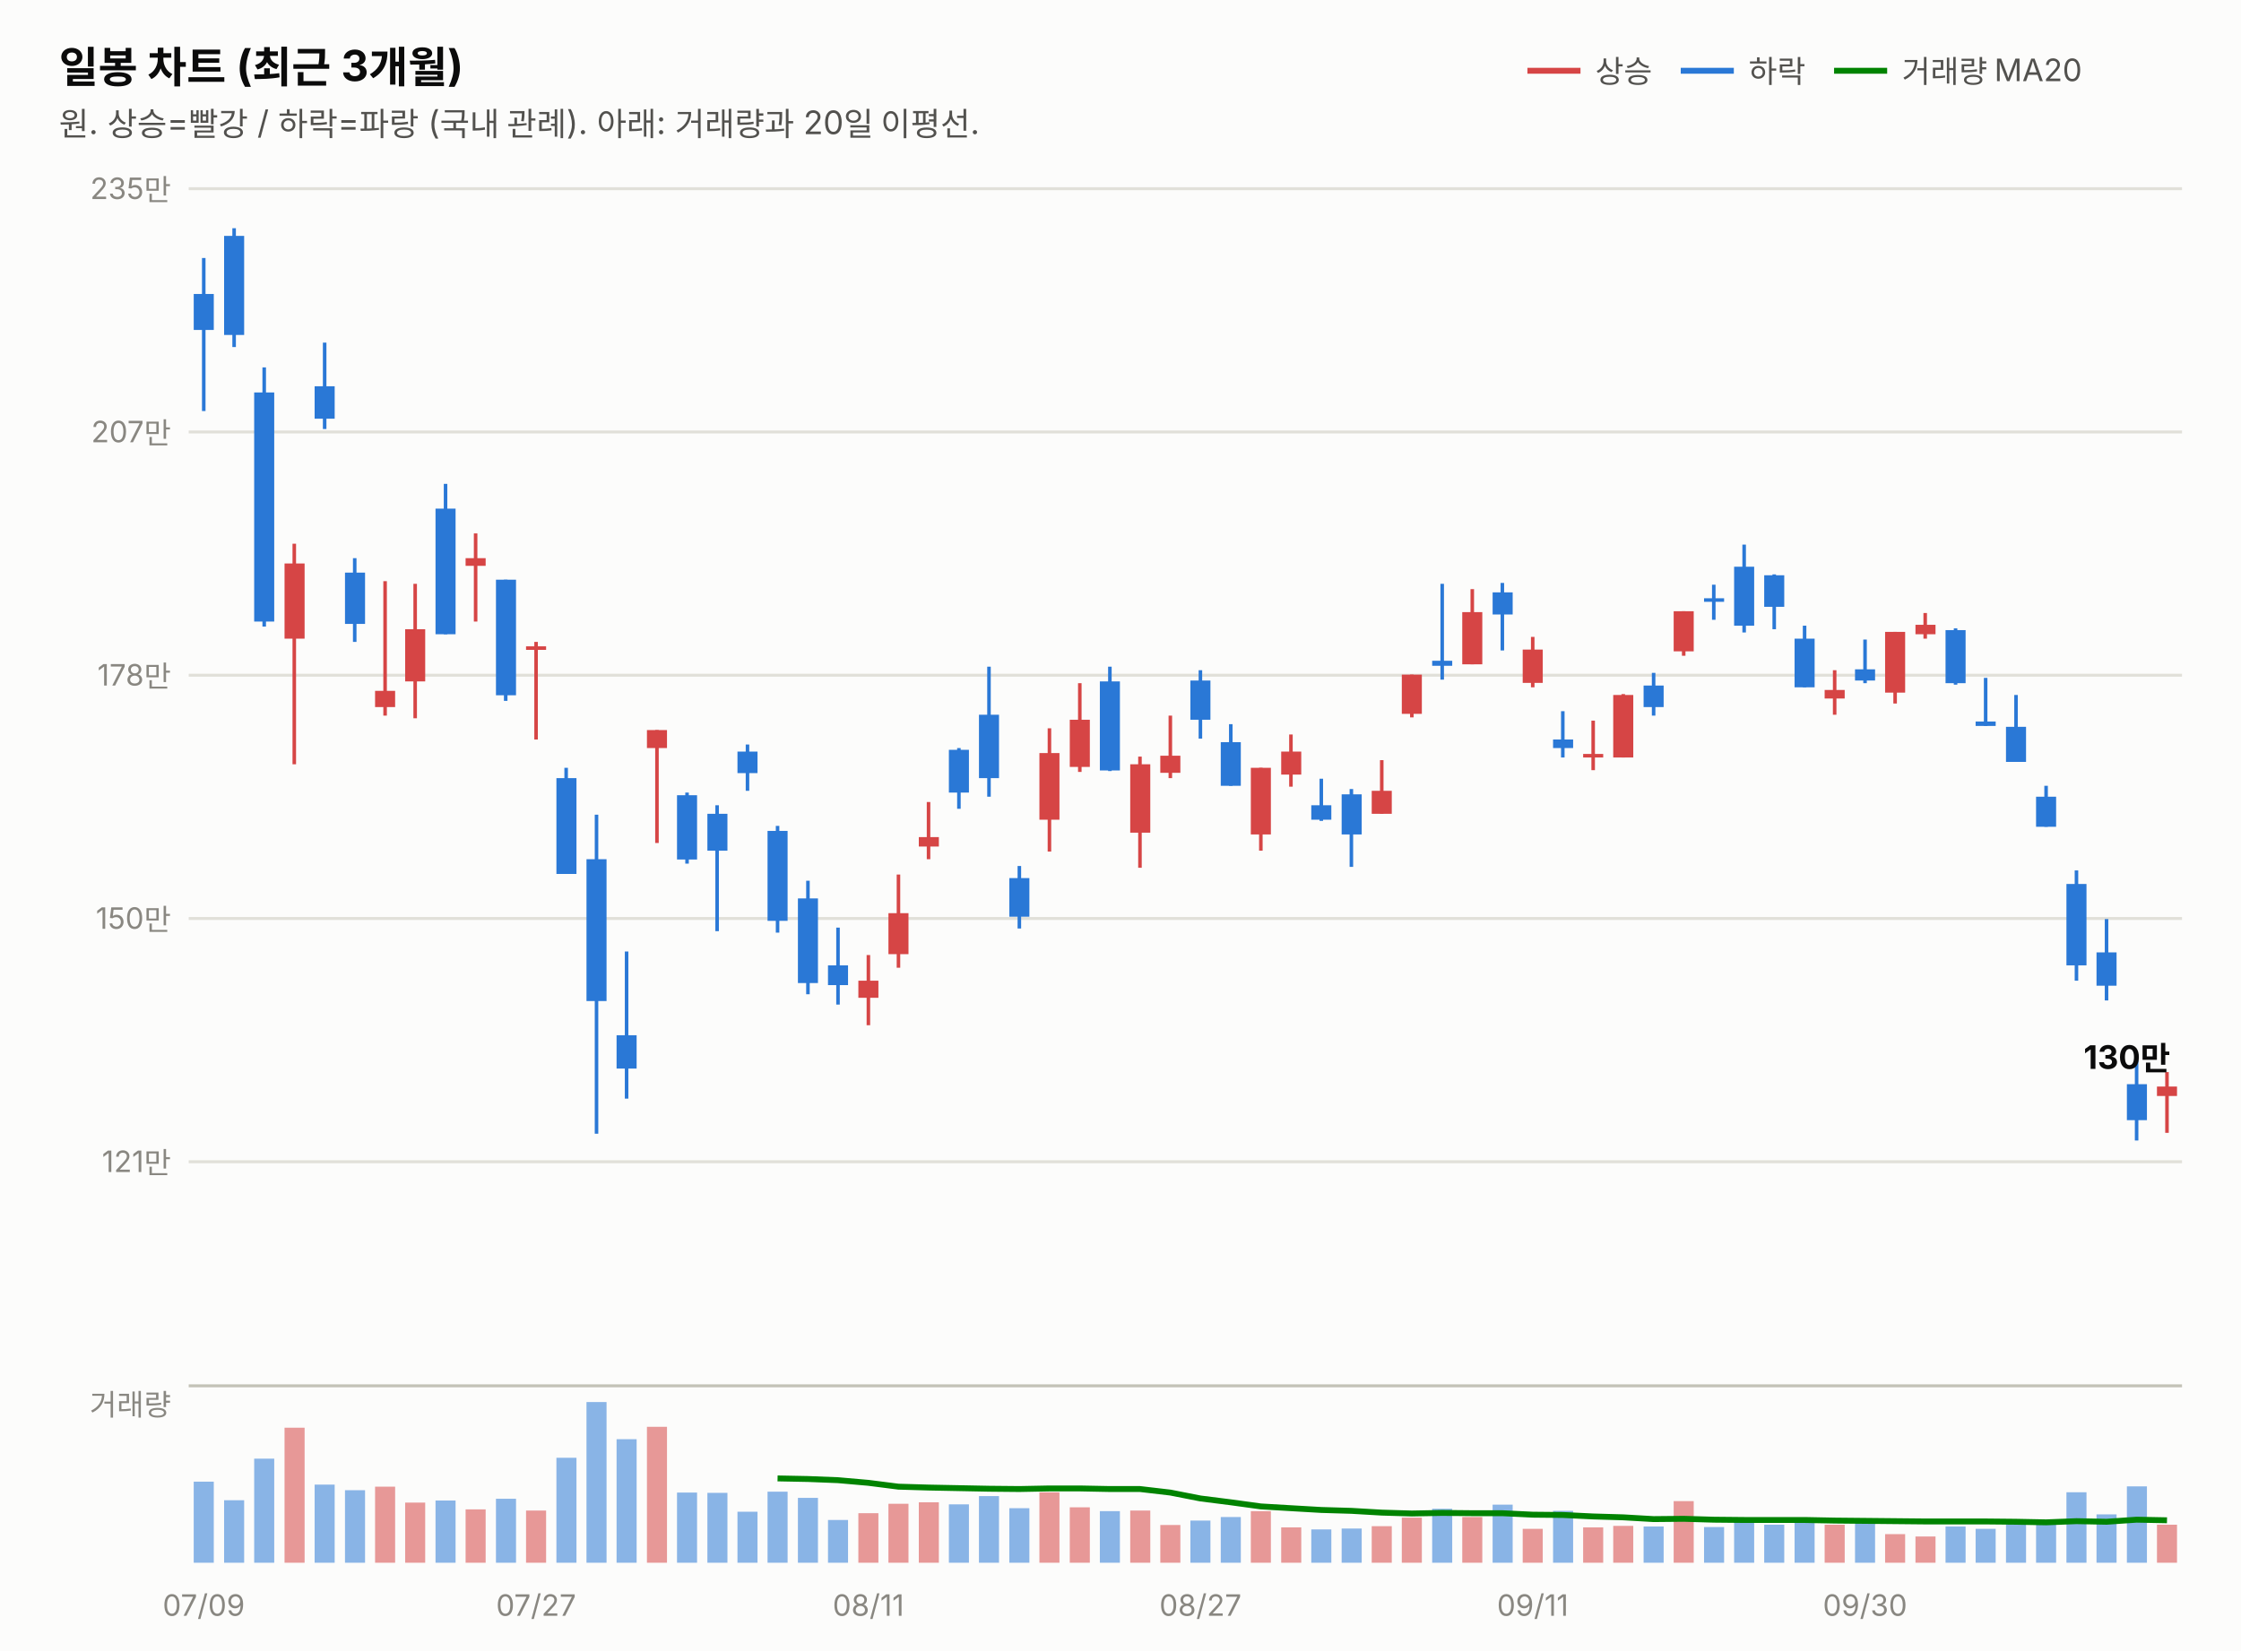
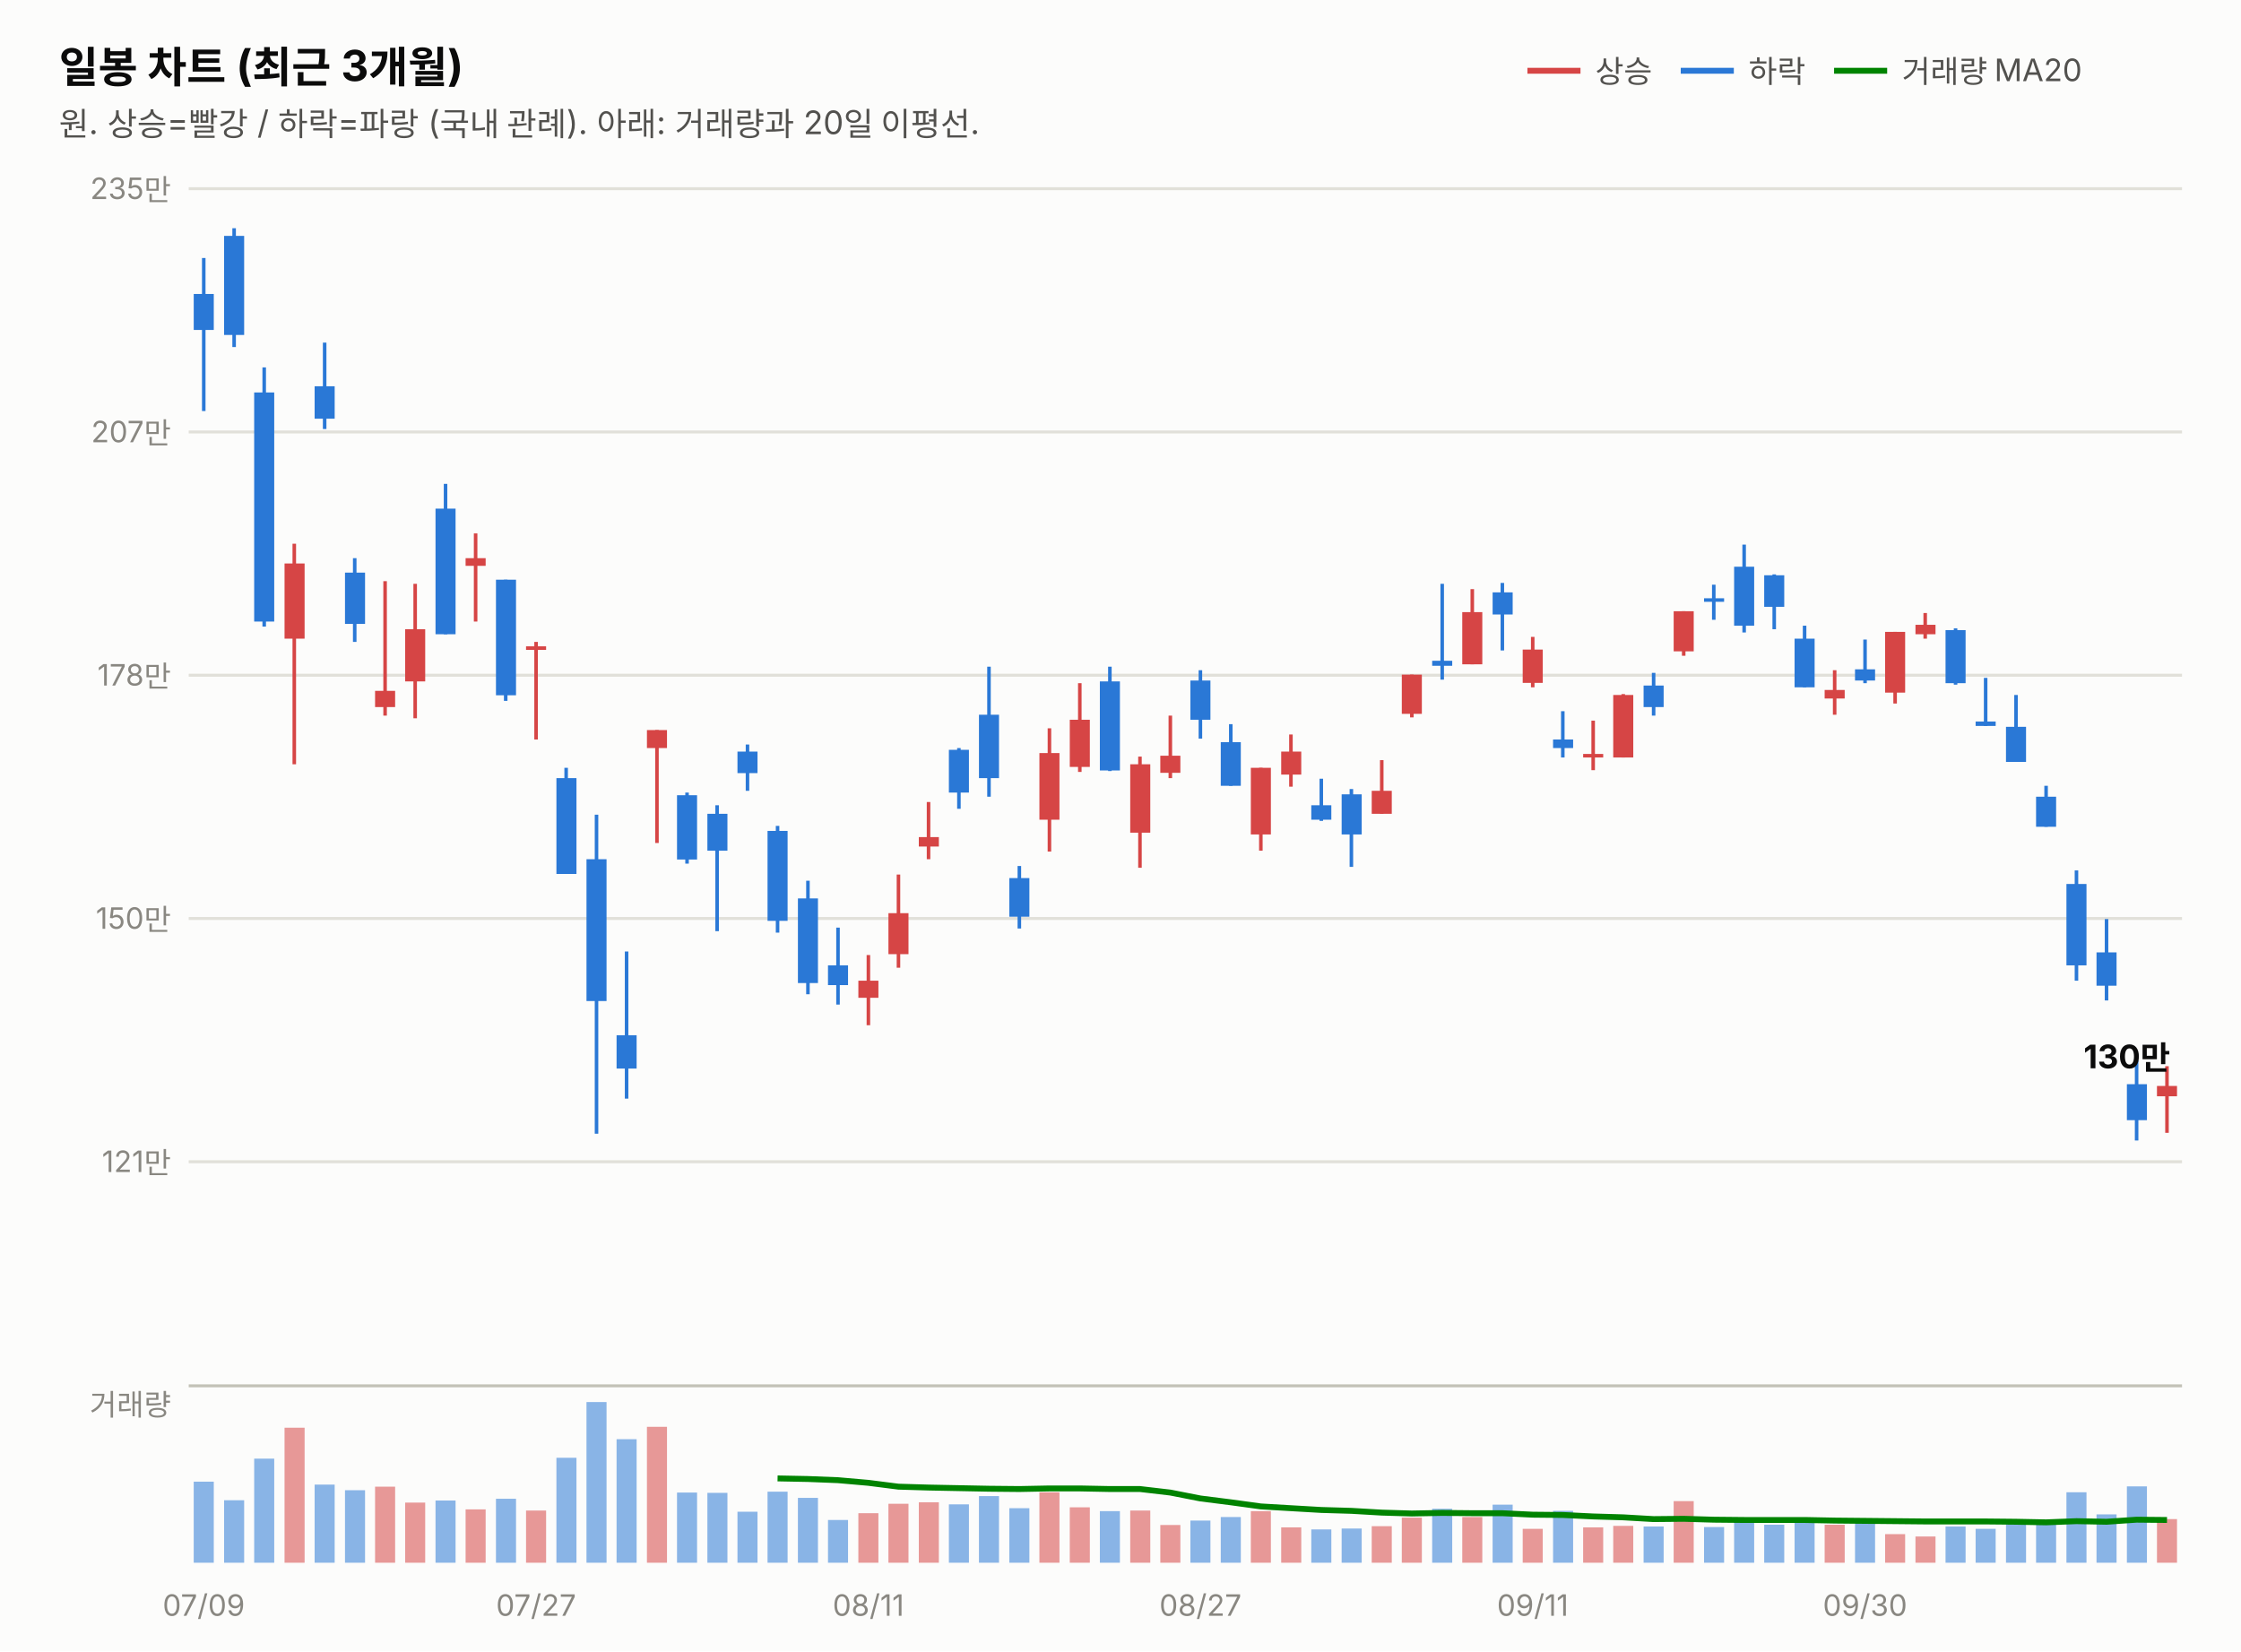
<svg xmlns="http://www.w3.org/2000/svg" width="760" height="560" viewBox="0 0 760 560" font-family="system-ui,-apple-system,&quot;Segoe UI&quot;,&quot;Malgun Gothic&quot;,&quot;Apple SD Gothic Neo&quot;,sans-serif">
  <rect width="760" height="560" fill="#fcfcfb" />
  <text x="20" y="28" font-size="14.5" font-weight="700" fill="#0b0b0b">일봉 차트 (최근 3개월)</text>
  <text x="20" y="46" font-size="11" fill="#52514e">원. 상승=빨강 / 하락=파랑 (국내 관례). 아래: 거래량과 20일 이평선.</text>
  <line x1="518" y1="24" x2="536" y2="24" stroke="#d64545" stroke-width="2" />
  <text x="541" y="28" font-size="10.5" fill="#52514e">상승</text>
  <line x1="570" y1="24" x2="588" y2="24" stroke="#2a78d6" stroke-width="2" />
  <text x="593" y="28" font-size="10.5" fill="#52514e">하락</text>
  <line x1="622" y1="24" x2="640" y2="24" stroke="#008300" stroke-width="2" />
  <text x="645" y="28" font-size="10.5" fill="#52514e">거래량 MA20</text>
  <line x1="64" y1="394.0" x2="740" y2="394.0" stroke="#e1e0d9" stroke-width="1" />
  <text x="58" y="397.5" font-size="10" fill="#898781" text-anchor="end" style="font-variant-numeric:tabular-nums">121만</text>
  <line x1="64" y1="311.5" x2="740" y2="311.5" stroke="#e1e0d9" stroke-width="1" />
  <text x="58" y="315.0" font-size="10" fill="#898781" text-anchor="end" style="font-variant-numeric:tabular-nums">150만</text>
  <line x1="64" y1="229.0" x2="740" y2="229.0" stroke="#e1e0d9" stroke-width="1" />
  <text x="58" y="232.5" font-size="10" fill="#898781" text-anchor="end" style="font-variant-numeric:tabular-nums">178만</text>
  <line x1="64" y1="146.5" x2="740" y2="146.5" stroke="#e1e0d9" stroke-width="1" />
  <text x="58" y="150.0" font-size="10" fill="#898781" text-anchor="end" style="font-variant-numeric:tabular-nums">207만</text>
  <line x1="64" y1="64.0" x2="740" y2="64.0" stroke="#e1e0d9" stroke-width="1" />
  <text x="58" y="67.5" font-size="10" fill="#898781" text-anchor="end" style="font-variant-numeric:tabular-nums">235만</text>
  <line x1="69.1" y1="87.5" x2="69.1" y2="139.4" stroke="#2a78d6" stroke-width="1.2" />
  <rect x="65.7" y="99.7" width="6.8" height="12.2" fill="#2a78d6" />
  <line x1="79.4" y1="77.4" x2="79.4" y2="117.7" stroke="#2a78d6" stroke-width="1.2" />
  <rect x="76.0" y="80.0" width="6.8" height="33.6" fill="#2a78d6" />
  <line x1="89.6" y1="124.6" x2="89.6" y2="212.5" stroke="#2a78d6" stroke-width="1.2" />
  <rect x="86.2" y="133.1" width="6.8" height="77.7" fill="#2a78d6" />
  <line x1="99.8" y1="184.4" x2="99.8" y2="259.2" stroke="#d64545" stroke-width="1.2" />
  <rect x="96.5" y="191.1" width="6.8" height="25.5" fill="#d64545" />
  <line x1="110.1" y1="116.2" x2="110.1" y2="145.5" stroke="#2a78d6" stroke-width="1.2" />
  <rect x="106.7" y="131.0" width="6.8" height="11.0" fill="#2a78d6" />
  <line x1="120.3" y1="189.3" x2="120.3" y2="217.7" stroke="#2a78d6" stroke-width="1.2" />
  <rect x="117.0" y="194.2" width="6.8" height="17.4" fill="#2a78d6" />
  <line x1="130.6" y1="197.1" x2="130.6" y2="242.7" stroke="#d64545" stroke-width="1.2" />
  <rect x="127.2" y="234.3" width="6.8" height="5.5" fill="#d64545" />
  <line x1="140.8" y1="198.0" x2="140.8" y2="243.6" stroke="#d64545" stroke-width="1.2" />
  <rect x="137.4" y="213.4" width="6.8" height="17.7" fill="#d64545" />
  <line x1="151.1" y1="164.1" x2="151.1" y2="215.1" stroke="#2a78d6" stroke-width="1.2" />
  <rect x="147.7" y="172.5" width="6.8" height="42.6" fill="#2a78d6" />
  <line x1="161.3" y1="180.9" x2="161.3" y2="210.8" stroke="#d64545" stroke-width="1.2" />
  <rect x="157.9" y="189.3" width="6.8" height="2.6" fill="#d64545" />
  <line x1="171.5" y1="196.6" x2="171.5" y2="237.7" stroke="#2a78d6" stroke-width="1.2" />
  <rect x="168.2" y="196.6" width="6.8" height="39.2" fill="#2a78d6" />
  <line x1="181.8" y1="217.7" x2="181.8" y2="250.8" stroke="#d64545" stroke-width="1.2" />
  <rect x="178.4" y="219.2" width="6.8" height="1.2" fill="#d64545" />
  <line x1="192.0" y1="260.4" x2="192.0" y2="296.3" stroke="#2a78d6" stroke-width="1.2" />
  <rect x="188.7" y="263.9" width="6.8" height="32.5" fill="#2a78d6" />
  <line x1="202.3" y1="276.3" x2="202.3" y2="384.5" stroke="#2a78d6" stroke-width="1.2" />
  <rect x="198.9" y="291.4" width="6.8" height="48.1" fill="#2a78d6" />
  <line x1="212.5" y1="322.7" x2="212.5" y2="372.6" stroke="#2a78d6" stroke-width="1.2" />
  <rect x="209.1" y="351.1" width="6.8" height="11.3" fill="#2a78d6" />
  <line x1="222.8" y1="247.6" x2="222.8" y2="285.9" stroke="#d64545" stroke-width="1.2" />
  <rect x="219.4" y="247.6" width="6.8" height="6.1" fill="#d64545" />
  <line x1="233.0" y1="268.8" x2="233.0" y2="292.9" stroke="#2a78d6" stroke-width="1.2" />
  <rect x="229.6" y="269.7" width="6.8" height="21.8" fill="#2a78d6" />
  <line x1="243.2" y1="273.1" x2="243.2" y2="315.8" stroke="#2a78d6" stroke-width="1.2" />
  <rect x="239.9" y="276.0" width="6.8" height="12.5" fill="#2a78d6" />
  <line x1="253.5" y1="252.5" x2="253.5" y2="268.2" stroke="#2a78d6" stroke-width="1.2" />
  <rect x="250.1" y="254.9" width="6.8" height="7.3" fill="#2a78d6" />
  <line x1="263.7" y1="280.1" x2="263.7" y2="316.3" stroke="#2a78d6" stroke-width="1.2" />
  <rect x="260.3" y="281.8" width="6.8" height="30.5" fill="#2a78d6" />
  <line x1="274.0" y1="298.7" x2="274.0" y2="337.2" stroke="#2a78d6" stroke-width="1.2" />
  <rect x="270.6" y="304.7" width="6.8" height="28.7" fill="#2a78d6" />
  <line x1="284.2" y1="314.6" x2="284.2" y2="340.7" stroke="#2a78d6" stroke-width="1.2" />
  <rect x="280.8" y="327.4" width="6.8" height="6.7" fill="#2a78d6" />
  <line x1="294.5" y1="323.9" x2="294.5" y2="347.7" stroke="#d64545" stroke-width="1.2" />
  <rect x="291.1" y="332.6" width="6.8" height="5.8" fill="#d64545" />
  <line x1="304.7" y1="296.6" x2="304.7" y2="328.2" stroke="#d64545" stroke-width="1.2" />
  <rect x="301.3" y="309.7" width="6.8" height="13.9" fill="#d64545" />
  <line x1="314.9" y1="272.0" x2="314.9" y2="291.4" stroke="#d64545" stroke-width="1.2" />
  <rect x="311.6" y="283.9" width="6.8" height="3.2" fill="#d64545" />
  <line x1="325.2" y1="253.7" x2="325.2" y2="274.3" stroke="#2a78d6" stroke-width="1.2" />
  <rect x="321.8" y="254.3" width="6.8" height="14.5" fill="#2a78d6" />
  <line x1="335.4" y1="226.1" x2="335.4" y2="270.2" stroke="#2a78d6" stroke-width="1.2" />
  <rect x="332.0" y="242.4" width="6.8" height="21.5" fill="#2a78d6" />
  <line x1="345.7" y1="293.7" x2="345.7" y2="314.9" stroke="#2a78d6" stroke-width="1.2" />
  <rect x="342.3" y="297.8" width="6.8" height="13.1" fill="#2a78d6" />
  <line x1="355.9" y1="247.0" x2="355.9" y2="288.8" stroke="#d64545" stroke-width="1.2" />
  <rect x="352.5" y="255.4" width="6.8" height="22.6" fill="#d64545" />
  <line x1="366.2" y1="231.7" x2="366.2" y2="261.8" stroke="#d64545" stroke-width="1.2" />
  <rect x="362.8" y="244.1" width="6.8" height="16.0" fill="#d64545" />
  <line x1="376.4" y1="226.1" x2="376.4" y2="261.5" stroke="#2a78d6" stroke-width="1.2" />
  <rect x="373.0" y="231.1" width="6.8" height="30.2" fill="#2a78d6" />
  <line x1="386.6" y1="256.6" x2="386.6" y2="294.3" stroke="#d64545" stroke-width="1.2" />
  <rect x="383.3" y="259.2" width="6.8" height="23.2" fill="#d64545" />
  <line x1="396.9" y1="242.7" x2="396.9" y2="263.9" stroke="#d64545" stroke-width="1.2" />
  <rect x="393.5" y="256.3" width="6.8" height="5.8" fill="#d64545" />
  <line x1="407.1" y1="227.3" x2="407.1" y2="250.5" stroke="#2a78d6" stroke-width="1.2" />
  <rect x="403.7" y="230.8" width="6.8" height="13.3" fill="#2a78d6" />
  <line x1="417.4" y1="245.6" x2="417.4" y2="266.5" stroke="#2a78d6" stroke-width="1.2" />
  <rect x="414.0" y="251.7" width="6.8" height="14.8" fill="#2a78d6" />
  <line x1="427.6" y1="260.4" x2="427.6" y2="288.5" stroke="#d64545" stroke-width="1.2" />
  <rect x="424.2" y="260.4" width="6.8" height="22.6" fill="#d64545" />
  <line x1="437.8" y1="249.1" x2="437.8" y2="266.8" stroke="#d64545" stroke-width="1.2" />
  <rect x="434.5" y="254.9" width="6.8" height="7.8" fill="#d64545" />
  <line x1="448.1" y1="264.1" x2="448.1" y2="278.4" stroke="#2a78d6" stroke-width="1.2" />
  <rect x="444.7" y="273.1" width="6.8" height="4.9" fill="#2a78d6" />
  <line x1="458.3" y1="267.6" x2="458.3" y2="294.0" stroke="#2a78d6" stroke-width="1.2" />
  <rect x="455.0" y="269.4" width="6.8" height="13.6" fill="#2a78d6" />
  <line x1="468.6" y1="257.8" x2="468.6" y2="276.0" stroke="#d64545" stroke-width="1.2" />
  <rect x="465.2" y="268.2" width="6.8" height="7.8" fill="#d64545" />
  <line x1="478.8" y1="228.8" x2="478.8" y2="243.3" stroke="#d64545" stroke-width="1.2" />
  <rect x="475.4" y="228.8" width="6.8" height="13.3" fill="#d64545" />
  <line x1="489.1" y1="198.0" x2="489.1" y2="230.5" stroke="#2a78d6" stroke-width="1.2" />
  <rect x="485.7" y="224.1" width="6.8" height="1.7" fill="#2a78d6" />
  <line x1="499.3" y1="199.8" x2="499.3" y2="225.3" stroke="#d64545" stroke-width="1.2" />
  <rect x="495.9" y="207.6" width="6.8" height="17.7" fill="#d64545" />
  <line x1="509.5" y1="197.7" x2="509.5" y2="220.6" stroke="#2a78d6" stroke-width="1.2" />
  <rect x="506.2" y="200.9" width="6.8" height="7.5" fill="#2a78d6" />
  <line x1="519.8" y1="216.0" x2="519.8" y2="233.1" stroke="#d64545" stroke-width="1.2" />
  <rect x="516.4" y="220.3" width="6.8" height="11.3" fill="#d64545" />
  <line x1="530.0" y1="241.2" x2="530.0" y2="256.9" stroke="#2a78d6" stroke-width="1.2" />
  <rect x="526.7" y="250.8" width="6.8" height="2.9" fill="#2a78d6" />
  <line x1="540.3" y1="244.4" x2="540.3" y2="261.2" stroke="#d64545" stroke-width="1.2" />
  <rect x="536.9" y="255.7" width="6.8" height="1.2" fill="#d64545" />
  <line x1="550.5" y1="235.4" x2="550.5" y2="256.9" stroke="#d64545" stroke-width="1.2" />
  <rect x="547.1" y="235.7" width="6.8" height="21.2" fill="#d64545" />
  <line x1="560.8" y1="228.2" x2="560.8" y2="242.7" stroke="#2a78d6" stroke-width="1.2" />
  <rect x="557.4" y="232.5" width="6.8" height="7.3" fill="#2a78d6" />
  <line x1="571.0" y1="207.3" x2="571.0" y2="222.4" stroke="#d64545" stroke-width="1.2" />
  <rect x="567.6" y="207.3" width="6.8" height="13.6" fill="#d64545" />
  <line x1="581.2" y1="198.3" x2="581.2" y2="210.2" stroke="#2a78d6" stroke-width="1.2" />
  <rect x="577.9" y="202.9" width="6.8" height="1.2" fill="#2a78d6" />
  <line x1="591.5" y1="184.7" x2="591.5" y2="214.5" stroke="#2a78d6" stroke-width="1.2" />
  <rect x="588.1" y="192.2" width="6.8" height="20.0" fill="#2a78d6" />
  <line x1="601.7" y1="194.8" x2="601.7" y2="213.4" stroke="#2a78d6" stroke-width="1.2" />
  <rect x="598.3" y="195.1" width="6.8" height="10.7" fill="#2a78d6" />
  <line x1="612.0" y1="212.2" x2="612.0" y2="233.1" stroke="#2a78d6" stroke-width="1.2" />
  <rect x="608.6" y="216.6" width="6.8" height="16.5" fill="#2a78d6" />
  <line x1="622.2" y1="227.3" x2="622.2" y2="242.4" stroke="#d64545" stroke-width="1.2" />
  <rect x="618.8" y="234.0" width="6.8" height="2.9" fill="#d64545" />
  <line x1="632.5" y1="216.9" x2="632.5" y2="231.7" stroke="#2a78d6" stroke-width="1.2" />
  <rect x="629.1" y="227.0" width="6.8" height="3.8" fill="#2a78d6" />
  <line x1="642.7" y1="214.3" x2="642.7" y2="238.6" stroke="#d64545" stroke-width="1.2" />
  <rect x="639.3" y="214.3" width="6.8" height="20.6" fill="#d64545" />
  <line x1="652.9" y1="207.9" x2="652.9" y2="216.6" stroke="#d64545" stroke-width="1.2" />
  <rect x="649.6" y="211.9" width="6.8" height="3.2" fill="#d64545" />
  <line x1="663.2" y1="213.1" x2="663.2" y2="232.2" stroke="#2a78d6" stroke-width="1.2" />
  <rect x="659.8" y="213.7" width="6.8" height="18.0" fill="#2a78d6" />
  <line x1="673.4" y1="229.9" x2="673.4" y2="246.2" stroke="#2a78d6" stroke-width="1.2" />
  <rect x="670.0" y="244.7" width="6.8" height="1.5" fill="#2a78d6" />
  <line x1="683.7" y1="235.7" x2="683.7" y2="258.3" stroke="#2a78d6" stroke-width="1.2" />
  <rect x="680.3" y="246.5" width="6.8" height="11.9" fill="#2a78d6" />
  <line x1="693.9" y1="266.5" x2="693.9" y2="280.4" stroke="#2a78d6" stroke-width="1.2" />
  <rect x="690.5" y="270.2" width="6.8" height="10.2" fill="#2a78d6" />
  <line x1="704.2" y1="295.2" x2="704.2" y2="332.6" stroke="#2a78d6" stroke-width="1.2" />
  <rect x="700.8" y="299.8" width="6.8" height="27.6" fill="#2a78d6" />
  <line x1="714.4" y1="311.7" x2="714.4" y2="339.3" stroke="#2a78d6" stroke-width="1.2" />
  <rect x="711.0" y="323.0" width="6.8" height="11.3" fill="#2a78d6" />
  <line x1="724.6" y1="359.6" x2="724.6" y2="386.8" stroke="#2a78d6" stroke-width="1.2" />
  <rect x="721.3" y="367.7" width="6.8" height="12.2" fill="#2a78d6" />
-   <line x1="734.9" y1="363.6" x2="734.9" y2="384.2" stroke="#d64545" stroke-width="1.2" />
-   <rect x="731.5" y="368.5" width="6.8" height="3.2" fill="#d64545" />
-   <text x="736" y="362.5" font-size="11" font-weight="700" fill="#0b0b0b" text-anchor="end" style="font-variant-numeric:tabular-nums">130만</text>
+   <line x1="734.9" y1="361.6" x2="734.9" y2="384.2" stroke="#d64545" stroke-width="1.2" />
+   <rect x="731.5" y="368.3" width="6.8" height="3.5" fill="#d64545" />
+   <text x="736" y="362.3" font-size="11" font-weight="700" fill="#0b0b0b" text-anchor="end" style="font-variant-numeric:tabular-nums">130만</text>
  <line x1="64" y1="470" x2="740" y2="470" stroke="#c3c2b7" stroke-width="1" />
  <text x="58" y="480" font-size="10" fill="#898781" text-anchor="end">거래량</text>
  <rect x="65.7" y="502.5" width="6.8" height="27.5" fill="#2a78d6" opacity="0.55" />
  <rect x="76.0" y="508.8" width="6.8" height="21.2" fill="#2a78d6" opacity="0.55" />
  <rect x="86.2" y="494.7" width="6.8" height="35.3" fill="#2a78d6" opacity="0.55" />
  <rect x="96.5" y="484.2" width="6.8" height="45.8" fill="#d64545" opacity="0.55" />
  <rect x="106.7" y="503.5" width="6.8" height="26.5" fill="#2a78d6" opacity="0.55" />
  <rect x="117.0" y="505.4" width="6.8" height="24.6" fill="#2a78d6" opacity="0.55" />
  <rect x="127.2" y="504.2" width="6.8" height="25.8" fill="#d64545" opacity="0.55" />
  <rect x="137.4" y="509.6" width="6.8" height="20.4" fill="#d64545" opacity="0.55" />
  <rect x="147.7" y="508.9" width="6.8" height="21.1" fill="#2a78d6" opacity="0.55" />
  <rect x="157.9" y="511.9" width="6.8" height="18.1" fill="#d64545" opacity="0.55" />
  <rect x="168.2" y="508.3" width="6.8" height="21.7" fill="#2a78d6" opacity="0.55" />
  <rect x="178.4" y="512.3" width="6.8" height="17.7" fill="#d64545" opacity="0.55" />
  <rect x="188.7" y="494.4" width="6.8" height="35.6" fill="#2a78d6" opacity="0.55" />
  <rect x="198.9" y="475.5" width="6.8" height="54.5" fill="#2a78d6" opacity="0.55" />
  <rect x="209.1" y="488.1" width="6.8" height="41.9" fill="#2a78d6" opacity="0.55" />
  <rect x="219.4" y="483.9" width="6.8" height="46.1" fill="#d64545" opacity="0.55" />
  <rect x="229.6" y="506.2" width="6.8" height="23.8" fill="#2a78d6" opacity="0.55" />
  <rect x="239.9" y="506.3" width="6.8" height="23.7" fill="#2a78d6" opacity="0.55" />
  <rect x="250.1" y="512.7" width="6.8" height="17.3" fill="#2a78d6" opacity="0.55" />
  <rect x="260.3" y="505.9" width="6.8" height="24.1" fill="#2a78d6" opacity="0.55" />
  <rect x="270.6" y="508.0" width="6.8" height="22.0" fill="#2a78d6" opacity="0.55" />
  <rect x="280.8" y="515.5" width="6.8" height="14.5" fill="#2a78d6" opacity="0.55" />
  <rect x="291.1" y="513.2" width="6.8" height="16.8" fill="#d64545" opacity="0.55" />
  <rect x="301.3" y="510.0" width="6.8" height="20.0" fill="#d64545" opacity="0.55" />
  <rect x="311.6" y="509.5" width="6.8" height="20.5" fill="#d64545" opacity="0.55" />
  <rect x="321.8" y="510.2" width="6.8" height="19.8" fill="#2a78d6" opacity="0.55" />
  <rect x="332.0" y="507.4" width="6.8" height="22.6" fill="#2a78d6" opacity="0.55" />
  <rect x="342.3" y="511.5" width="6.8" height="18.5" fill="#2a78d6" opacity="0.55" />
  <rect x="352.5" y="506.1" width="6.8" height="23.9" fill="#d64545" opacity="0.55" />
  <rect x="362.8" y="511.2" width="6.8" height="18.8" fill="#d64545" opacity="0.55" />
  <rect x="373.0" y="512.5" width="6.8" height="17.5" fill="#2a78d6" opacity="0.55" />
  <rect x="383.3" y="512.3" width="6.8" height="17.7" fill="#d64545" opacity="0.55" />
  <rect x="393.5" y="517.2" width="6.8" height="12.8" fill="#d64545" opacity="0.55" />
  <rect x="403.7" y="515.7" width="6.8" height="14.3" fill="#2a78d6" opacity="0.55" />
  <rect x="414.0" y="514.5" width="6.8" height="15.5" fill="#2a78d6" opacity="0.55" />
  <rect x="424.2" y="512.5" width="6.8" height="17.5" fill="#d64545" opacity="0.55" />
  <rect x="434.5" y="518.0" width="6.8" height="12.0" fill="#d64545" opacity="0.55" />
  <rect x="444.7" y="518.7" width="6.8" height="11.3" fill="#2a78d6" opacity="0.55" />
  <rect x="455.0" y="518.4" width="6.8" height="11.6" fill="#2a78d6" opacity="0.55" />
  <rect x="465.2" y="517.6" width="6.8" height="12.4" fill="#d64545" opacity="0.55" />
  <rect x="475.4" y="514.7" width="6.8" height="15.3" fill="#d64545" opacity="0.55" />
  <rect x="485.7" y="511.7" width="6.8" height="18.3" fill="#2a78d6" opacity="0.55" />
  <rect x="495.9" y="514.5" width="6.8" height="15.5" fill="#d64545" opacity="0.55" />
  <rect x="506.2" y="510.3" width="6.8" height="19.7" fill="#2a78d6" opacity="0.55" />
  <rect x="516.4" y="518.5" width="6.8" height="11.5" fill="#d64545" opacity="0.55" />
  <rect x="526.7" y="512.4" width="6.8" height="17.6" fill="#2a78d6" opacity="0.55" />
  <rect x="536.9" y="518.0" width="6.8" height="12.0" fill="#d64545" opacity="0.55" />
  <rect x="547.1" y="517.5" width="6.8" height="12.5" fill="#d64545" opacity="0.55" />
  <rect x="557.4" y="517.7" width="6.8" height="12.3" fill="#2a78d6" opacity="0.55" />
  <rect x="567.6" y="509.1" width="6.8" height="20.9" fill="#d64545" opacity="0.55" />
  <rect x="577.9" y="517.9" width="6.8" height="12.1" fill="#2a78d6" opacity="0.55" />
  <rect x="588.1" y="515.6" width="6.8" height="14.4" fill="#2a78d6" opacity="0.55" />
  <rect x="598.3" y="517.1" width="6.8" height="12.9" fill="#2a78d6" opacity="0.55" />
  <rect x="608.6" y="515.5" width="6.8" height="14.5" fill="#2a78d6" opacity="0.55" />
  <rect x="618.8" y="517.1" width="6.8" height="12.9" fill="#d64545" opacity="0.55" />
  <rect x="629.1" y="515.6" width="6.8" height="14.4" fill="#2a78d6" opacity="0.55" />
  <rect x="639.3" y="520.3" width="6.8" height="9.7" fill="#d64545" opacity="0.55" />
  <rect x="649.6" y="521.1" width="6.8" height="8.9" fill="#d64545" opacity="0.55" />
  <rect x="659.8" y="517.7" width="6.8" height="12.3" fill="#2a78d6" opacity="0.55" />
  <rect x="670.0" y="518.5" width="6.8" height="11.5" fill="#2a78d6" opacity="0.55" />
  <rect x="680.3" y="515.9" width="6.8" height="14.1" fill="#2a78d6" opacity="0.55" />
  <rect x="690.5" y="516.3" width="6.8" height="13.7" fill="#2a78d6" opacity="0.55" />
  <rect x="700.8" y="506.1" width="6.8" height="23.9" fill="#2a78d6" opacity="0.55" />
  <rect x="711.0" y="513.6" width="6.8" height="16.4" fill="#2a78d6" opacity="0.55" />
  <rect x="721.3" y="504.1" width="6.8" height="25.9" fill="#2a78d6" opacity="0.55" />
-   <rect x="731.5" y="517.1" width="6.8" height="12.9" fill="#d64545" opacity="0.55" />
-   <path d="M263.7,501.4 L274.0,501.6 L284.2,502.0 L294.5,502.9 L304.7,504.2 L314.9,504.5 L325.2,504.7 L335.4,504.9 L345.7,505.0 L355.9,504.8 L366.2,504.8 L376.4,505.0 L386.6,505.0 L396.9,506.2 L407.1,508.2 L417.4,509.5 L427.6,510.9 L437.8,511.5 L448.1,512.1 L458.3,512.4 L468.6,513.0 L478.8,513.3 L489.1,513.1 L499.3,513.2 L509.5,513.2 L519.8,513.7 L530.0,513.8 L540.3,514.3 L550.5,514.6 L560.8,515.2 L571.0,515.1 L581.2,515.4 L591.5,515.5 L601.7,515.5 L612.0,515.5 L622.2,515.7 L632.5,515.8 L642.7,515.9 L652.9,516.0 L663.2,516.0 L673.4,516.0 L683.7,516.1 L693.9,516.3 L704.2,515.9 L714.4,516.1 L724.6,515.4 L734.9,515.6" fill="none" stroke="#008300" stroke-width="2" />
+   <rect x="731.5" y="515.2" width="6.8" height="14.8" fill="#d64545" opacity="0.55" />
+   <path d="M263.7,501.4 L274.0,501.6 L284.2,502.0 L294.5,502.9 L304.7,504.2 L314.9,504.5 L325.2,504.7 L335.4,504.9 L345.7,505.0 L355.9,504.8 L366.2,504.8 L376.4,505.0 L386.6,505.0 L396.9,506.2 L407.1,508.2 L417.4,509.5 L427.6,510.9 L437.8,511.5 L448.1,512.1 L458.3,512.4 L468.6,513.0 L478.8,513.3 L489.1,513.1 L499.3,513.2 L509.5,513.2 L519.8,513.7 L530.0,513.8 L540.3,514.3 L550.5,514.6 L560.8,515.2 L571.0,515.1 L581.2,515.4 L591.5,515.5 L601.7,515.5 L612.0,515.5 L622.2,515.7 L632.5,515.8 L642.7,515.9 L652.9,516.0 L663.2,516.0 L673.4,516.0 L683.7,516.1 L693.9,516.3 L704.2,515.9 L714.4,516.1 L724.6,515.4 L734.9,515.5" fill="none" stroke="#008300" stroke-width="2" />
  <text x="69.1" y="548" font-size="10" fill="#898781" text-anchor="middle">07/09</text>
  <text x="181.8" y="548" font-size="10" fill="#898781" text-anchor="middle">07/27</text>
  <text x="294.5" y="548" font-size="10" fill="#898781" text-anchor="middle">08/11</text>
  <text x="407.1" y="548" font-size="10" fill="#898781" text-anchor="middle">08/27</text>
  <text x="519.8" y="548" font-size="10" fill="#898781" text-anchor="middle">09/11</text>
  <text x="632.5" y="548" font-size="10" fill="#898781" text-anchor="middle">09/30</text>
</svg>
